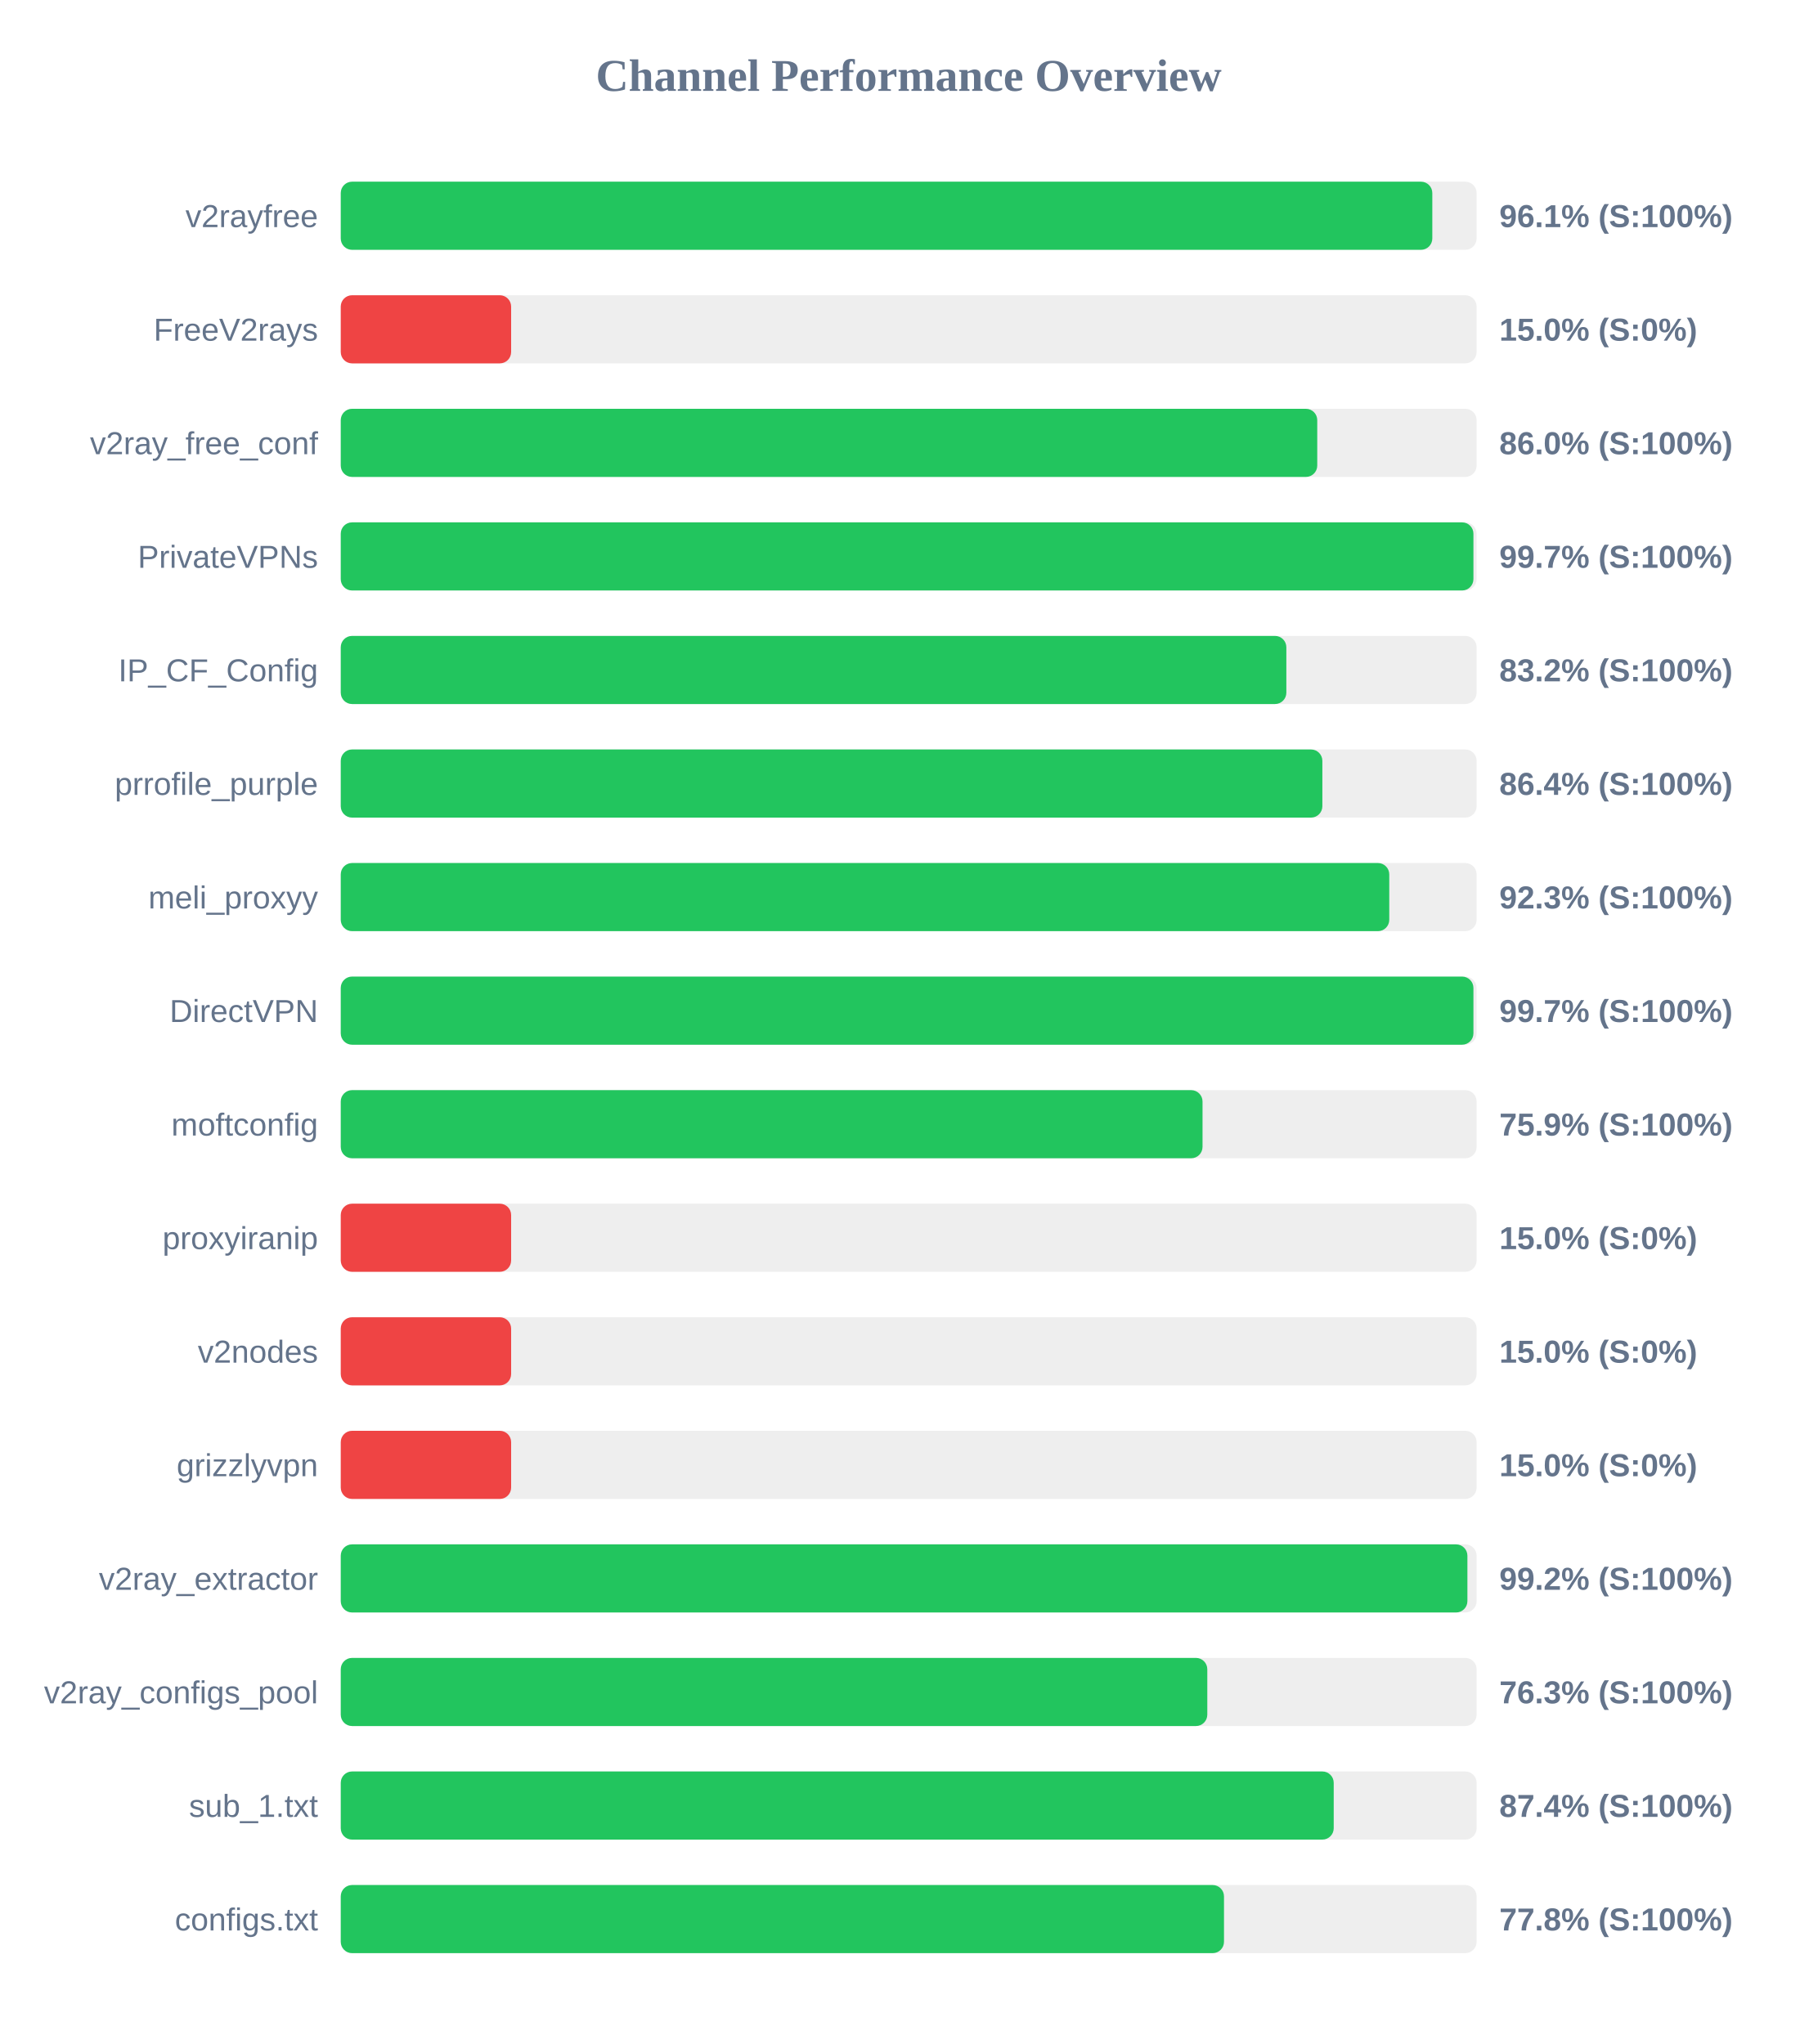
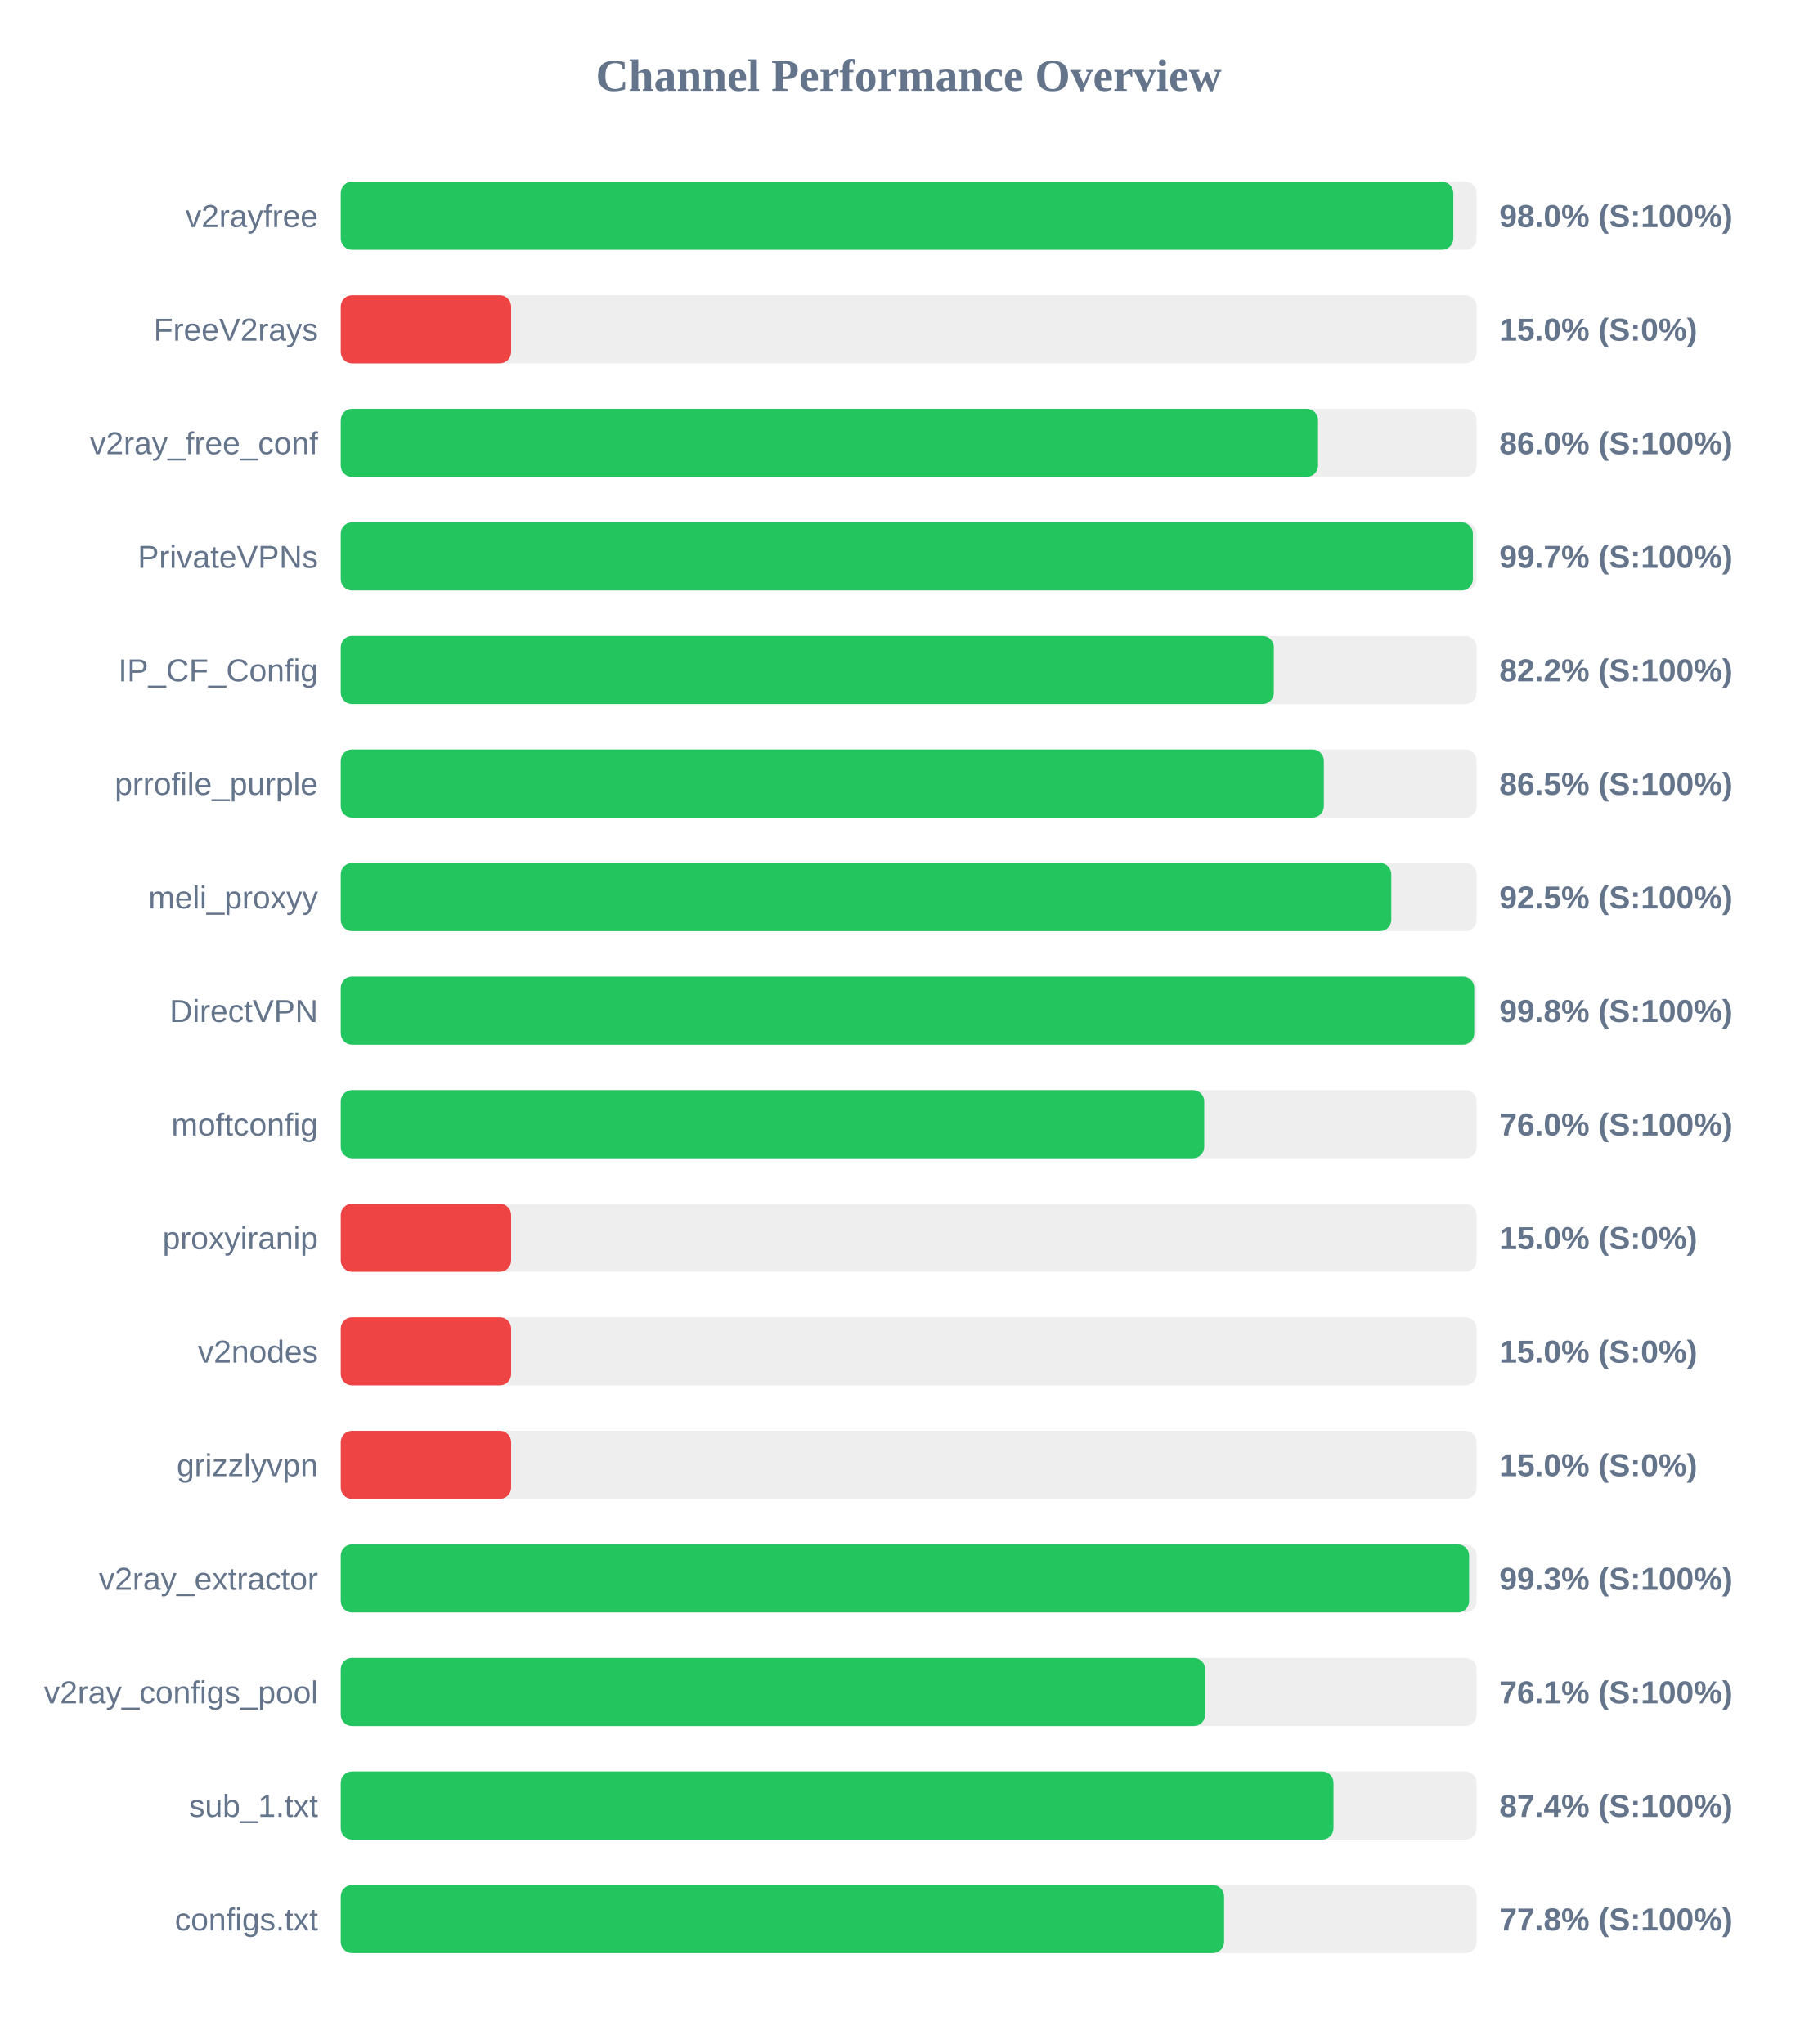
<svg xmlns="http://www.w3.org/2000/svg" width="800" height="900" version="1.1">
  <style>
        .row { font: 14px Arial; fill: #64748b; }
        .score { font: bold 14px Arial; fill: #64748b; }
    </style>
  <text x="400" y="40" text-anchor="middle" font-size="20px" font-weight="bold" fill="#64748b">Channel Performance Overview</text>
  <rect x="150" y="80" width="500" height="30" fill="#eee" rx="5" />
-   <rect x="150" y="80" width="480.5" height="30" fill="#22c55e" rx="5" />
+   <rect x="150" y="80" width="489.75" height="30" fill="#22c55e" rx="5" />
  <text x="140" y="100" text-anchor="end" class="row">v2rayfree</text>
-   <text x="660" y="100" text-anchor="start" class="score">96.1% (S:100%)</text>
+   <text x="660" y="100" text-anchor="start" class="score">98.0% (S:100%)</text>
  <rect x="150" y="130" width="500" height="30" fill="#eee" rx="5" />
  <rect x="150" y="130" width="75.0" height="30" fill="#ef4444" rx="5" />
  <text x="140" y="150" text-anchor="end" class="row">FreeV2rays</text>
  <text x="660" y="150" text-anchor="start" class="score">15.0% (S:0%)</text>
  <rect x="150" y="180" width="500" height="30" fill="#eee" rx="5" />
-   <rect x="150" y="180" width="429.85" height="30" fill="#22c55e" rx="5" />
+   <rect x="150" y="180" width="430.2" height="30" fill="#22c55e" rx="5" />
  <text x="140" y="200" text-anchor="end" class="row">v2ray_free_conf</text>
  <text x="660" y="200" text-anchor="start" class="score">86.0% (S:100%)</text>
  <rect x="150" y="230" width="500" height="30" fill="#eee" rx="5" />
-   <rect x="150" y="230" width="498.6" height="30" fill="#22c55e" rx="5" />
+   <rect x="150" y="230" width="498.35" height="30" fill="#22c55e" rx="5" />
  <text x="140" y="250" text-anchor="end" class="row">PrivateVPNs</text>
  <text x="660" y="250" text-anchor="start" class="score">99.7% (S:100%)</text>
  <rect x="150" y="280" width="500" height="30" fill="#eee" rx="5" />
-   <rect x="150" y="280" width="416.25" height="30" fill="#22c55e" rx="5" />
+   <rect x="150" y="280" width="410.75" height="30" fill="#22c55e" rx="5" />
  <text x="140" y="300" text-anchor="end" class="row">IP_CF_Config</text>
-   <text x="660" y="300" text-anchor="start" class="score">83.2% (S:100%)</text>
+   <text x="660" y="300" text-anchor="start" class="score">82.2% (S:100%)</text>
  <rect x="150" y="330" width="500" height="30" fill="#eee" rx="5" />
-   <rect x="150" y="330" width="432.1" height="30" fill="#22c55e" rx="5" />
+   <rect x="150" y="330" width="432.75" height="30" fill="#22c55e" rx="5" />
  <text x="140" y="350" text-anchor="end" class="row">prrofile_purple</text>
-   <text x="660" y="350" text-anchor="start" class="score">86.4% (S:100%)</text>
+   <text x="660" y="350" text-anchor="start" class="score">86.5% (S:100%)</text>
  <rect x="150" y="380" width="500" height="30" fill="#eee" rx="5" />
-   <rect x="150" y="380" width="461.55" height="30" fill="#22c55e" rx="5" />
+   <rect x="150" y="380" width="462.45" height="30" fill="#22c55e" rx="5" />
  <text x="140" y="400" text-anchor="end" class="row">meli_proxyy</text>
-   <text x="660" y="400" text-anchor="start" class="score">92.3% (S:100%)</text>
+   <text x="660" y="400" text-anchor="start" class="score">92.5% (S:100%)</text>
  <rect x="150" y="430" width="500" height="30" fill="#eee" rx="5" />
-   <rect x="150" y="430" width="498.6" height="30" fill="#22c55e" rx="5" />
+   <rect x="150" y="430" width="498.95" height="30" fill="#22c55e" rx="5" />
  <text x="140" y="450" text-anchor="end" class="row">DirectVPN</text>
-   <text x="660" y="450" text-anchor="start" class="score">99.7% (S:100%)</text>
+   <text x="660" y="450" text-anchor="start" class="score">99.8% (S:100%)</text>
  <rect x="150" y="480" width="500" height="30" fill="#eee" rx="5" />
-   <rect x="150" y="480" width="379.35" height="30" fill="#22c55e" rx="5" />
+   <rect x="150" y="480" width="380.1" height="30" fill="#22c55e" rx="5" />
  <text x="140" y="500" text-anchor="end" class="row">moftconfig</text>
-   <text x="660" y="500" text-anchor="start" class="score">75.9% (S:100%)</text>
+   <text x="660" y="500" text-anchor="start" class="score">76.0% (S:100%)</text>
  <rect x="150" y="530" width="500" height="30" fill="#eee" rx="5" />
  <rect x="150" y="530" width="75.0" height="30" fill="#ef4444" rx="5" />
  <text x="140" y="550" text-anchor="end" class="row">proxyiranip</text>
  <text x="660" y="550" text-anchor="start" class="score">15.0% (S:0%)</text>
  <rect x="150" y="580" width="500" height="30" fill="#eee" rx="5" />
  <rect x="150" y="580" width="75.0" height="30" fill="#ef4444" rx="5" />
  <text x="140" y="600" text-anchor="end" class="row">v2nodes</text>
  <text x="660" y="600" text-anchor="start" class="score">15.0% (S:0%)</text>
  <rect x="150" y="630" width="500" height="30" fill="#eee" rx="5" />
  <rect x="150" y="630" width="75.0" height="30" fill="#ef4444" rx="5" />
  <text x="140" y="650" text-anchor="end" class="row">grizzlyvpn</text>
  <text x="660" y="650" text-anchor="start" class="score">15.0% (S:0%)</text>
  <rect x="150" y="680" width="500" height="30" fill="#eee" rx="5" />
-   <rect x="150" y="680" width="495.95" height="30" fill="#22c55e" rx="5" />
+   <rect x="150" y="680" width="496.7" height="30" fill="#22c55e" rx="5" />
  <text x="140" y="700" text-anchor="end" class="row">v2ray_extractor</text>
-   <text x="660" y="700" text-anchor="start" class="score">99.2% (S:100%)</text>
+   <text x="660" y="700" text-anchor="start" class="score">99.3% (S:100%)</text>
  <rect x="150" y="730" width="500" height="30" fill="#eee" rx="5" />
-   <rect x="150" y="730" width="381.45" height="30" fill="#22c55e" rx="5" />
+   <rect x="150" y="730" width="380.5" height="30" fill="#22c55e" rx="5" />
  <text x="140" y="750" text-anchor="end" class="row">v2ray_configs_pool</text>
-   <text x="660" y="750" text-anchor="start" class="score">76.3% (S:100%)</text>
+   <text x="660" y="750" text-anchor="start" class="score">76.1% (S:100%)</text>
  <rect x="150" y="780" width="500" height="30" fill="#eee" rx="5" />
-   <rect x="150" y="780" width="437.1" height="30" fill="#22c55e" rx="5" />
+   <rect x="150" y="780" width="437.0" height="30" fill="#22c55e" rx="5" />
  <text x="140" y="800" text-anchor="end" class="row">sub_1.txt</text>
  <text x="660" y="800" text-anchor="start" class="score">87.4% (S:100%)</text>
  <rect x="150" y="830" width="500" height="30" fill="#eee" rx="5" />
-   <rect x="150" y="830" width="388.8" height="30" fill="#22c55e" rx="5" />
+   <rect x="150" y="830" width="388.85" height="30" fill="#22c55e" rx="5" />
  <text x="140" y="850" text-anchor="end" class="row">configs.txt</text>
  <text x="660" y="850" text-anchor="start" class="score">77.8% (S:100%)</text>
</svg>
